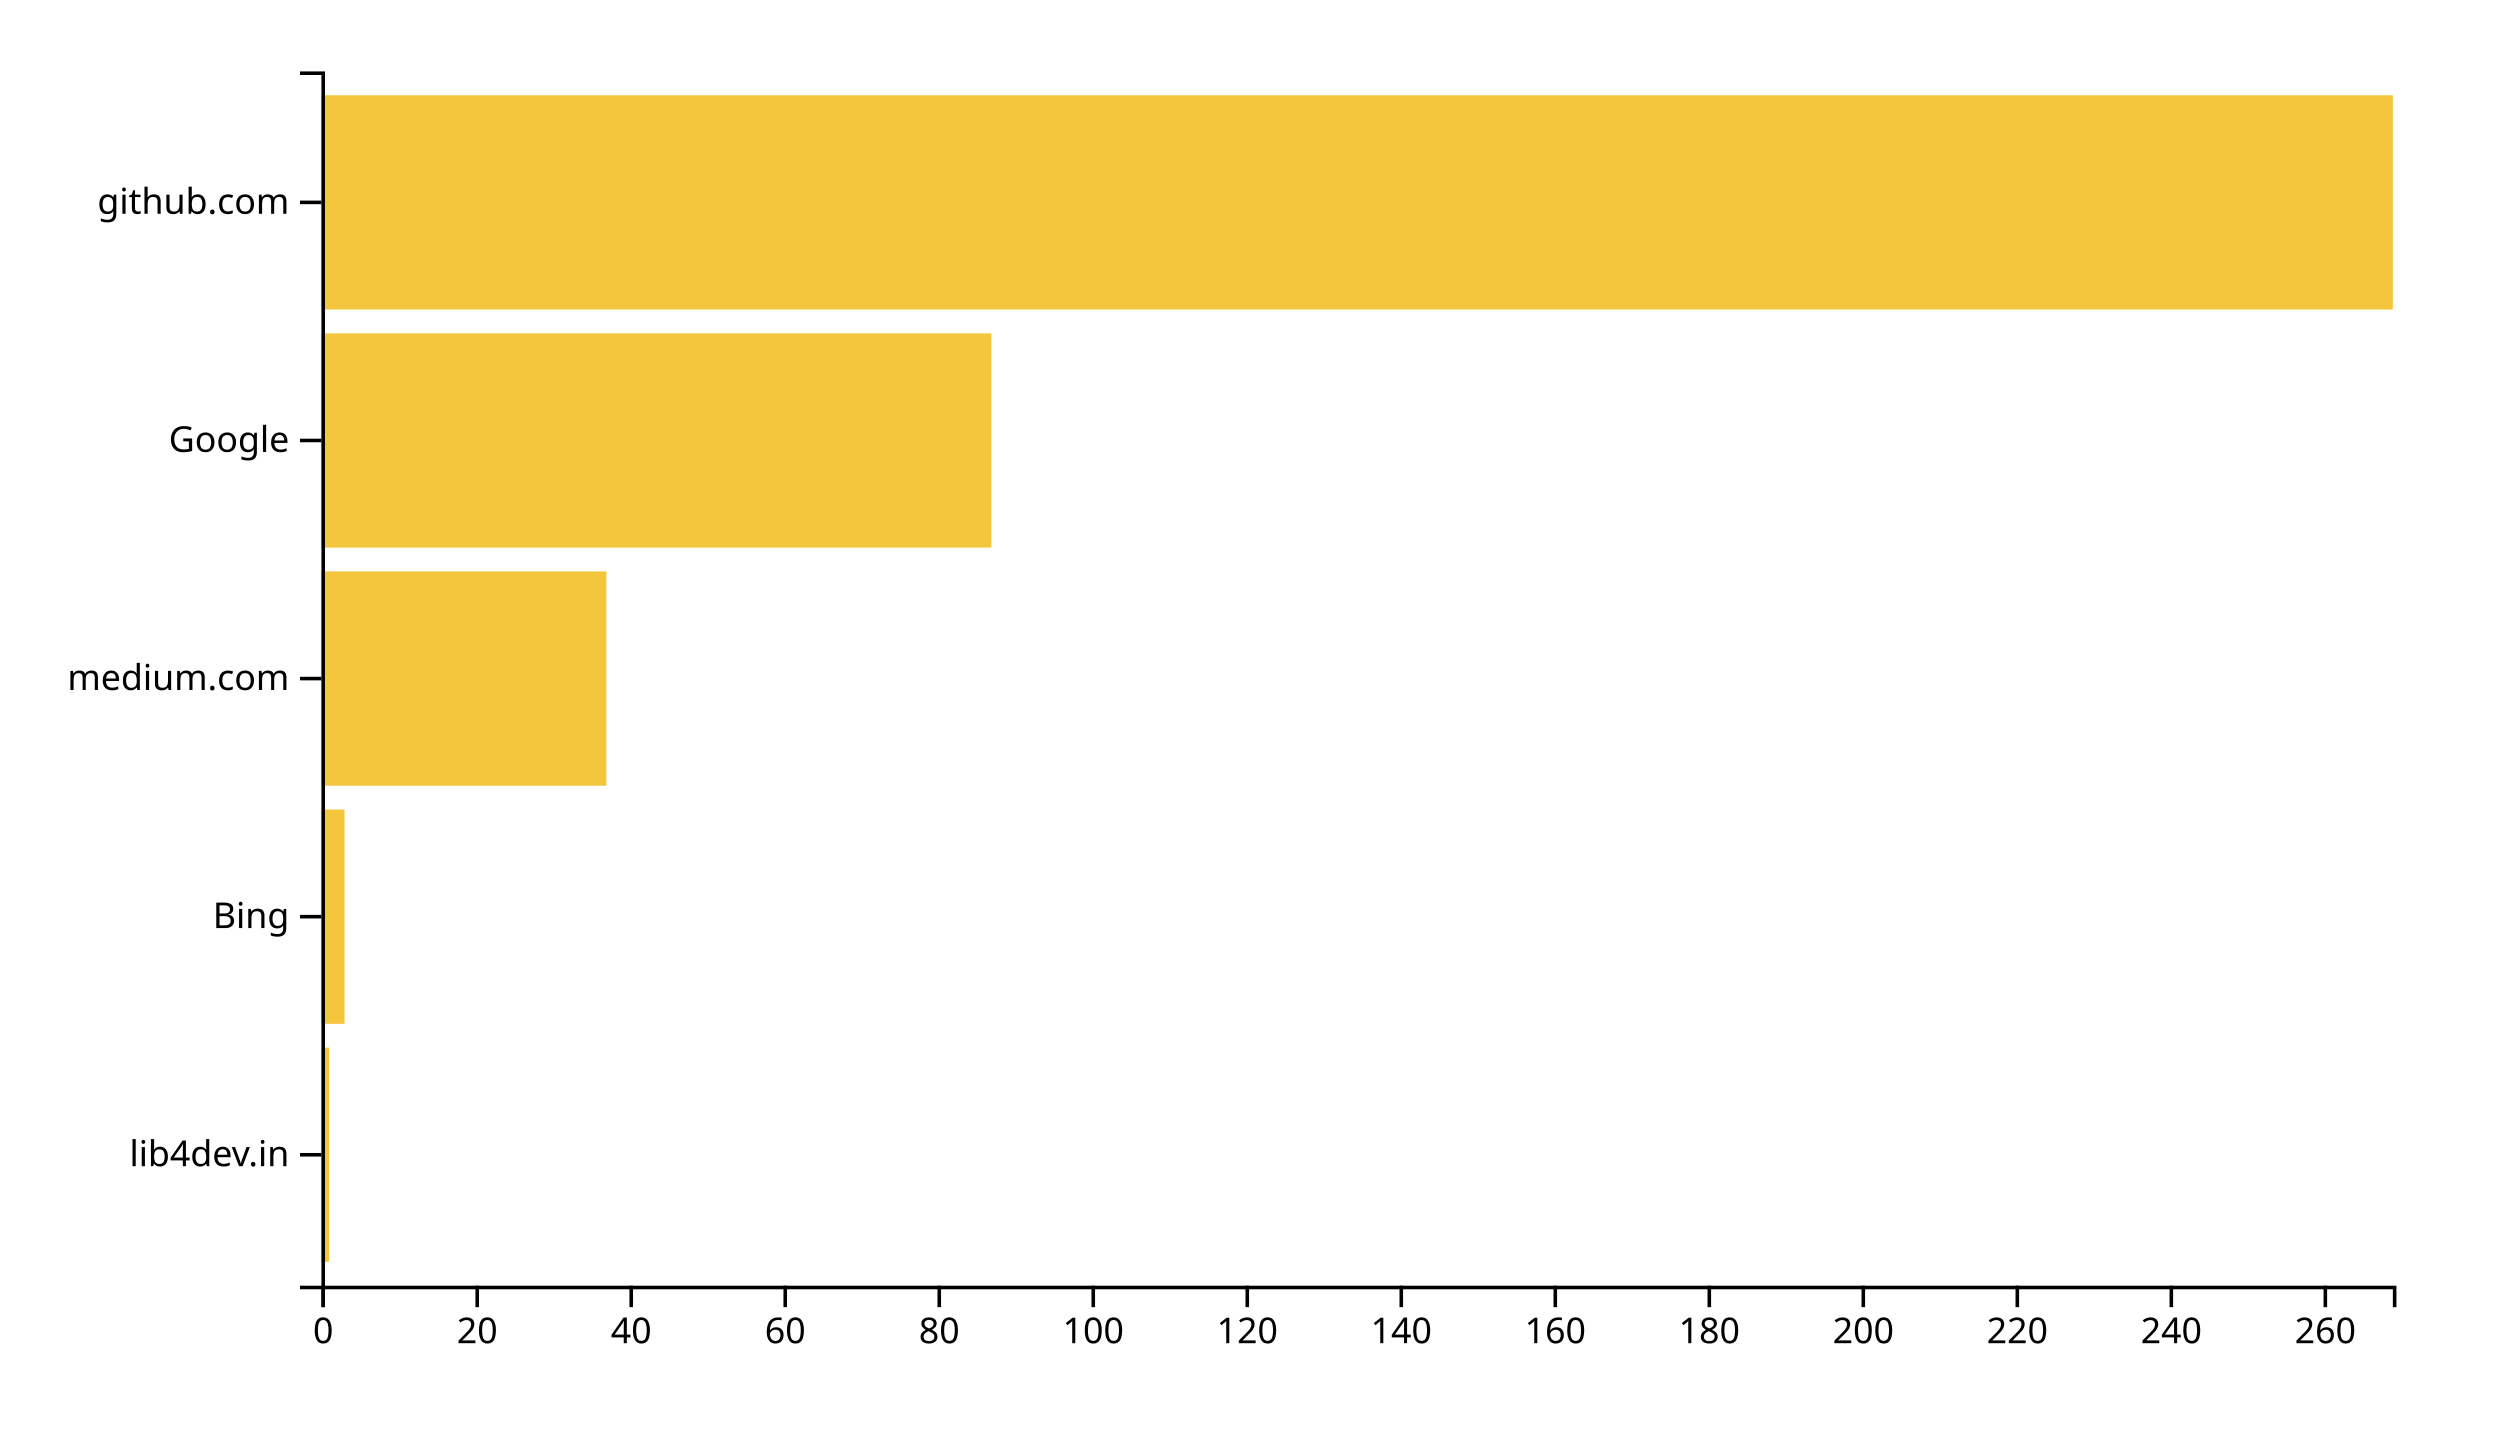
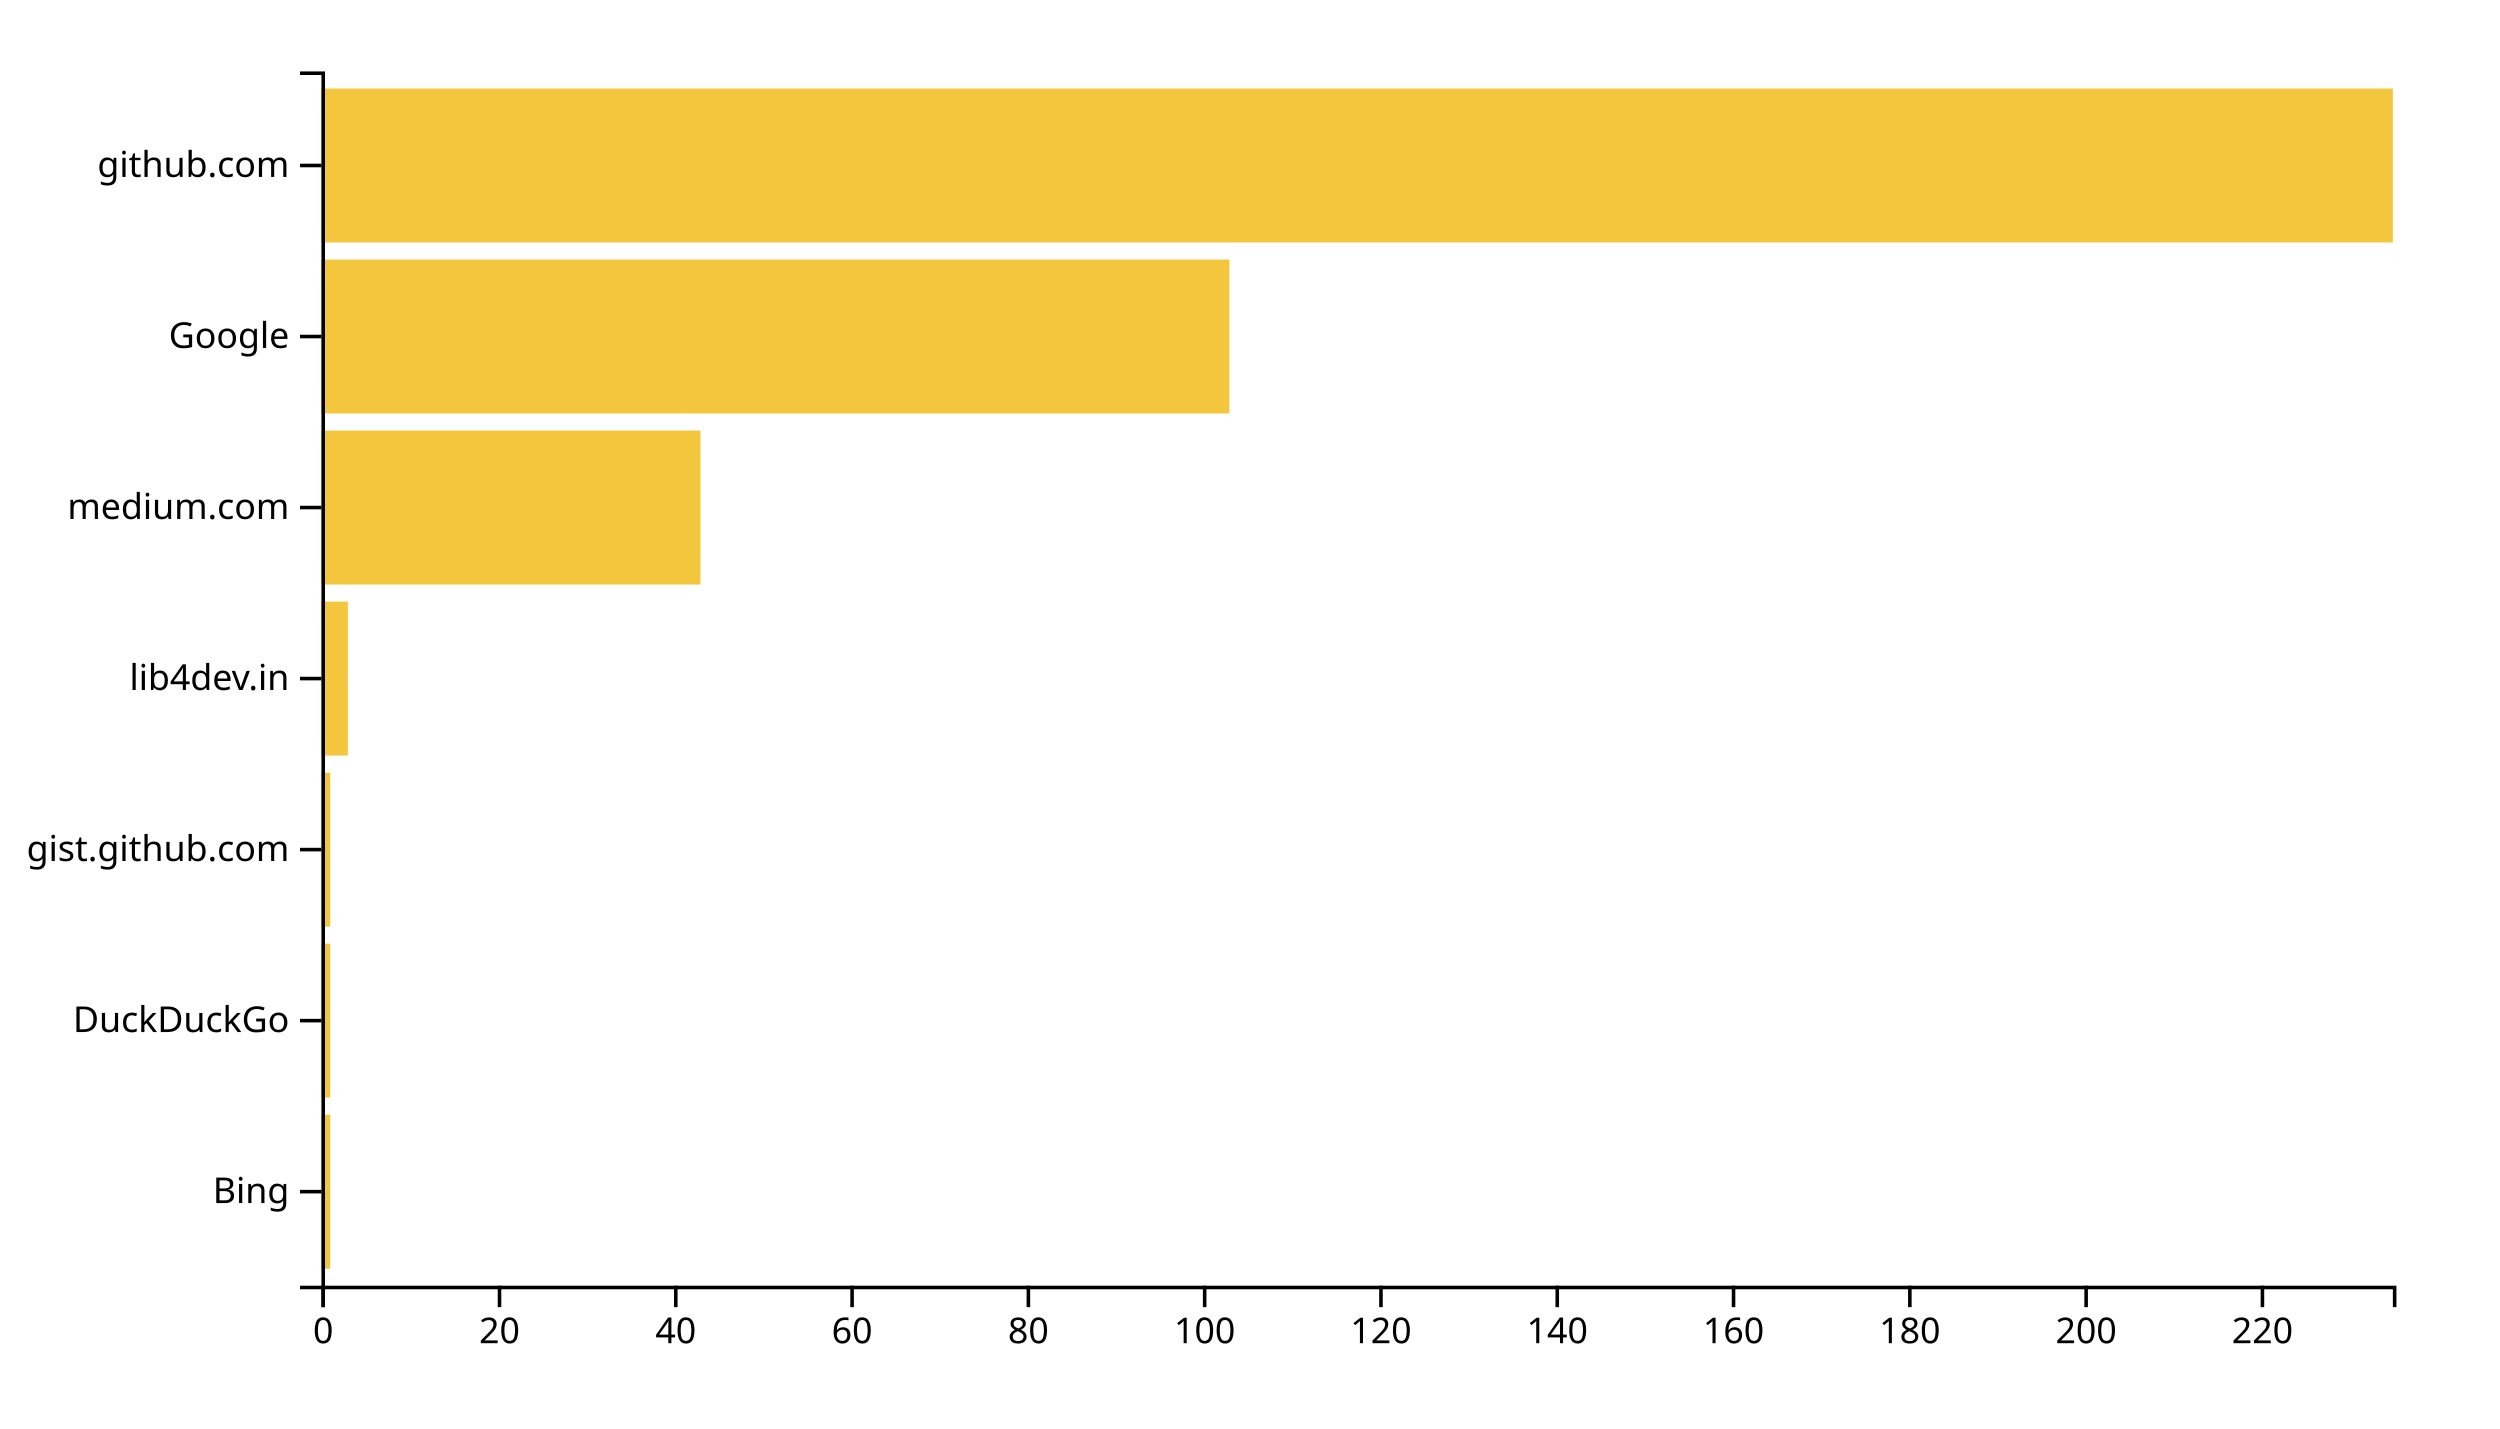
<svg xmlns="http://www.w3.org/2000/svg" width="700" height="400">
  <g transform="translate(90,20)">
-     <rect class="bar" width="2.156" y="273.333" height="60" style="fill: #f4c63d; text-anchor: end;" />
-     <rect class="bar" width="6.468" y="206.667" height="60" style="fill: #f4c63d; text-anchor: end;" />
-     <rect class="bar" width="79.777" y="140" height="60" style="fill: #f4c63d; text-anchor: end;" />
-     <rect class="bar" width="187.584" y="73.333" height="60" style="fill: #f4c63d; text-anchor: end;" />
-     <rect class="bar" width="580" y="6.667" height="60" style="fill: #f4c63d; text-anchor: end;" />
+     <rect class="bar" width="2.468" y="292.113" height="43.099" style="fill: #f4c63d; text-anchor: end;" />
+     <rect class="bar" width="2.468" y="244.225" height="43.099" style="fill: #f4c63d; text-anchor: end;" />
+     <rect class="bar" width="2.468" y="196.338" height="43.099" style="fill: #f4c63d; text-anchor: end;" />
+     <rect class="bar" width="7.404" y="148.451" height="43.099" style="fill: #f4c63d; text-anchor: end;" />
+     <rect class="bar" width="106.128" y="100.563" height="43.099" style="fill: #f4c63d; text-anchor: end;" />
+     <rect class="bar" width="254.213" y="52.676" height="43.099" style="fill: #f4c63d; text-anchor: end;" />
+     <rect class="bar" width="580" y="4.789" height="43.099" style="fill: #f4c63d; text-anchor: end;" />
    <g transform="translate(0,340)" fill="none" font-size="10" font-family="sans-serif" text-anchor="middle">
      <path class="domain" stroke="currentColor" d="M0.5,6V0.5H580.5V6" />
      <g class="tick" opacity="1" transform="translate(0.5,0)">
        <line stroke="currentColor" y2="6" />
        <text fill="currentColor" y="9" dy="0.71em">0</text>
      </g>
-       <g class="tick" opacity="1" transform="translate(43.62268,0)">
+       <g class="tick" opacity="1" transform="translate(49.8617,0)">
        <line stroke="currentColor" y2="6" />
        <text fill="currentColor" y="9" dy="0.71em">20</text>
      </g>
-       <g class="tick" opacity="1" transform="translate(86.74535,0)">
+       <g class="tick" opacity="1" transform="translate(99.2234,0)">
        <line stroke="currentColor" y2="6" />
        <text fill="currentColor" y="9" dy="0.71em">40</text>
      </g>
-       <g class="tick" opacity="1" transform="translate(129.868,0)">
+       <g class="tick" opacity="1" transform="translate(148.5851,0)">
        <line stroke="currentColor" y2="6" />
        <text fill="currentColor" y="9" dy="0.71em">60</text>
      </g>
-       <g class="tick" opacity="1" transform="translate(172.9907,0)">
+       <g class="tick" opacity="1" transform="translate(197.9468,0)">
        <line stroke="currentColor" y2="6" />
        <text fill="currentColor" y="9" dy="0.71em">80</text>
      </g>
-       <g class="tick" opacity="1" transform="translate(216.1134,0)">
+       <g class="tick" opacity="1" transform="translate(247.3085,0)">
        <line stroke="currentColor" y2="6" />
        <text fill="currentColor" y="9" dy="0.71em">100</text>
      </g>
-       <g class="tick" opacity="1" transform="translate(259.2361,0)">
+       <g class="tick" opacity="1" transform="translate(296.6702,0)">
        <line stroke="currentColor" y2="6" />
        <text fill="currentColor" y="9" dy="0.71em">120</text>
      </g>
-       <g class="tick" opacity="1" transform="translate(302.3587,0)">
+       <g class="tick" opacity="1" transform="translate(346.0319,0)">
        <line stroke="currentColor" y2="6" />
        <text fill="currentColor" y="9" dy="0.71em">140</text>
      </g>
-       <g class="tick" opacity="1" transform="translate(345.4814,0)">
+       <g class="tick" opacity="1" transform="translate(395.3936,0)">
        <line stroke="currentColor" y2="6" />
        <text fill="currentColor" y="9" dy="0.71em">160</text>
      </g>
-       <g class="tick" opacity="1" transform="translate(388.6041,0)">
+       <g class="tick" opacity="1" transform="translate(444.7553,0)">
        <line stroke="currentColor" y2="6" />
        <text fill="currentColor" y="9" dy="0.71em">180</text>
      </g>
-       <g class="tick" opacity="1" transform="translate(431.7268,0)">
+       <g class="tick" opacity="1" transform="translate(494.117,0)">
        <line stroke="currentColor" y2="6" />
        <text fill="currentColor" y="9" dy="0.71em">200</text>
      </g>
-       <g class="tick" opacity="1" transform="translate(474.8494,0)">
+       <g class="tick" opacity="1" transform="translate(543.4787,0)">
        <line stroke="currentColor" y2="6" />
        <text fill="currentColor" y="9" dy="0.71em">220</text>
-       </g>
-       <g class="tick" opacity="1" transform="translate(517.9721,0)">
-         <line stroke="currentColor" y2="6" />
-         <text fill="currentColor" y="9" dy="0.71em">240</text>
-       </g>
-       <g class="tick" opacity="1" transform="translate(561.0948,0)">
-         <line stroke="currentColor" y2="6" />
-         <text fill="currentColor" y="9" dy="0.71em">260</text>
      </g>
    </g>
    <g fill="none" font-size="10" font-family="sans-serif" text-anchor="end">
      <path class="domain" stroke="currentColor" d="M-6,340.5H0.5V0.5H-6" />
-       <g class="tick" opacity="1" transform="translate(0,303.3333)">
+       <g class="tick" opacity="1" transform="translate(0,313.662)">
+         <line stroke="currentColor" x2="-6" />
+         <text fill="currentColor" x="-9" dy="0.32em">Bing</text>
+       </g>
+       <g class="tick" opacity="1" transform="translate(0,265.7746)">
+         <line stroke="currentColor" x2="-6" />
+         <text fill="currentColor" x="-9" dy="0.32em">DuckDuckGo</text>
+       </g>
+       <g class="tick" opacity="1" transform="translate(0,217.8873)">
+         <line stroke="currentColor" x2="-6" />
+         <text fill="currentColor" x="-9" dy="0.32em">gist.github.com</text>
+       </g>
+       <g class="tick" opacity="1" transform="translate(0,170)">
        <line stroke="currentColor" x2="-6" />
        <text fill="currentColor" x="-9" dy="0.32em">lib4dev.in</text>
      </g>
-       <g class="tick" opacity="1" transform="translate(0,236.6667)">
-         <line stroke="currentColor" x2="-6" />
-         <text fill="currentColor" x="-9" dy="0.32em">Bing</text>
-       </g>
-       <g class="tick" opacity="1" transform="translate(0,170)">
+       <g class="tick" opacity="1" transform="translate(0,122.1127)">
        <line stroke="currentColor" x2="-6" />
        <text fill="currentColor" x="-9" dy="0.32em">medium.com</text>
      </g>
-       <g class="tick" opacity="1" transform="translate(0,103.3333)">
+       <g class="tick" opacity="1" transform="translate(0,74.22535)">
        <line stroke="currentColor" x2="-6" />
        <text fill="currentColor" x="-9" dy="0.32em">Google</text>
      </g>
-       <g class="tick" opacity="1" transform="translate(0,36.66667)">
+       <g class="tick" opacity="1" transform="translate(0,26.33803)">
        <line stroke="currentColor" x2="-6" />
        <text fill="currentColor" x="-9" dy="0.32em">github.com</text>
      </g>
    </g>
  </g>
</svg>
